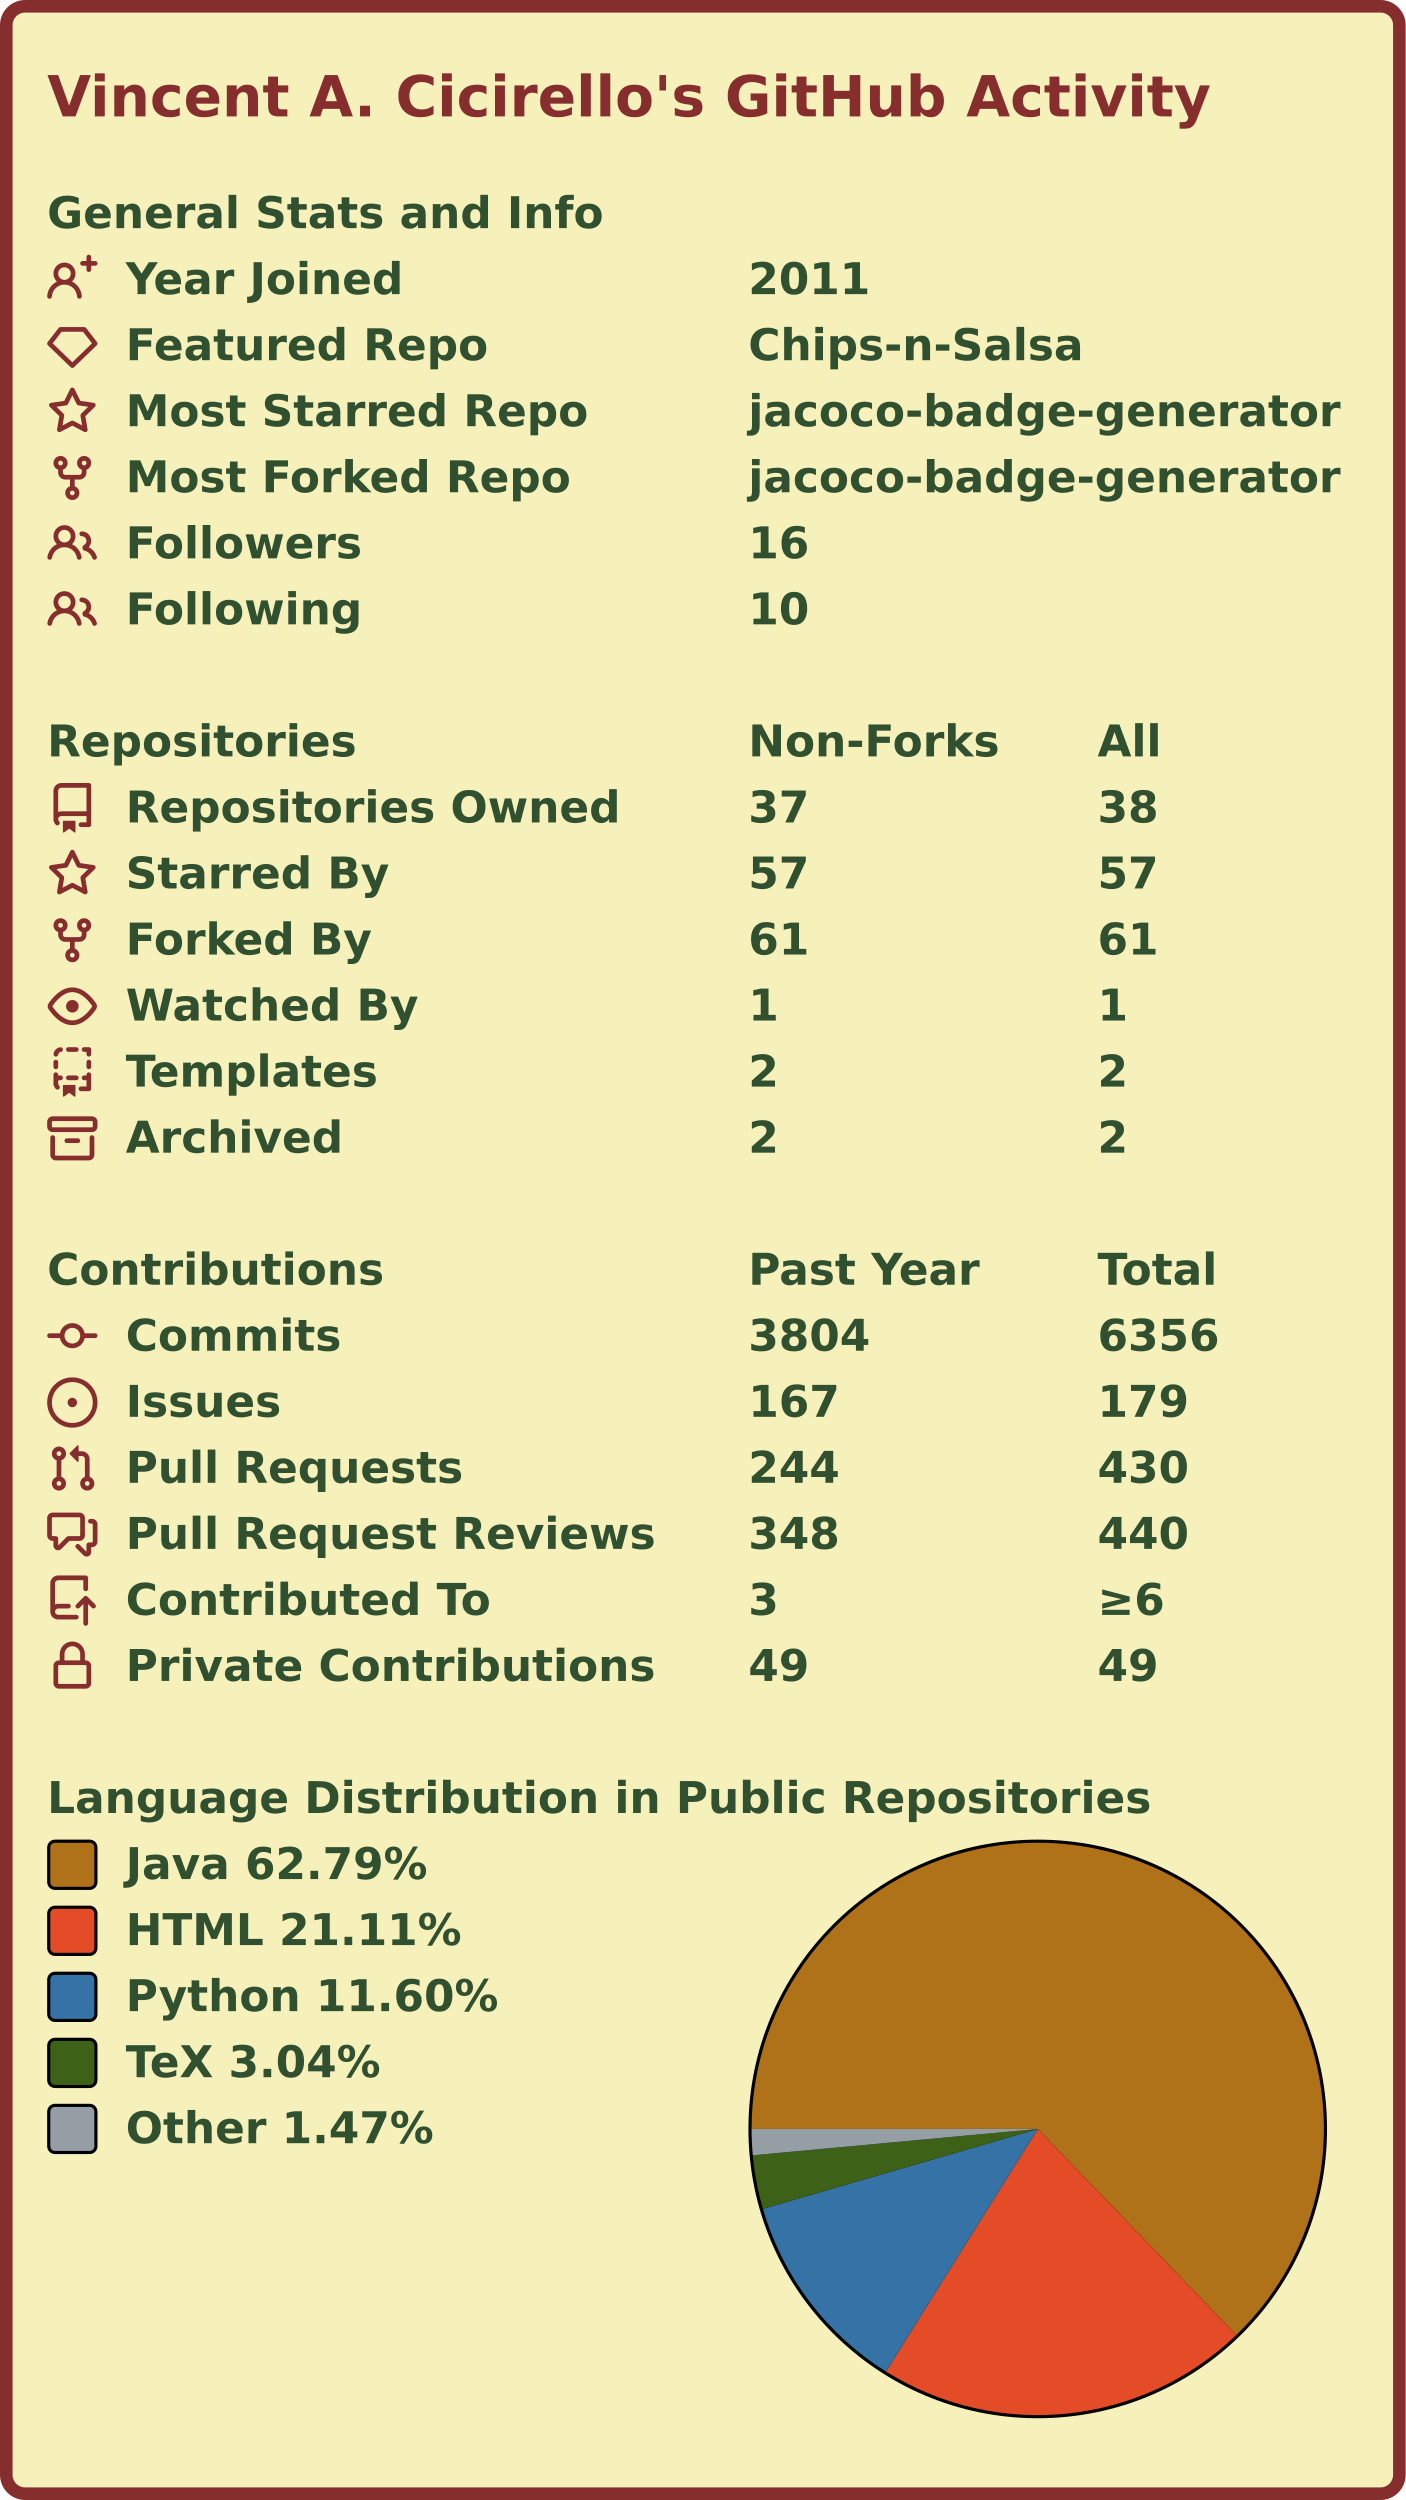
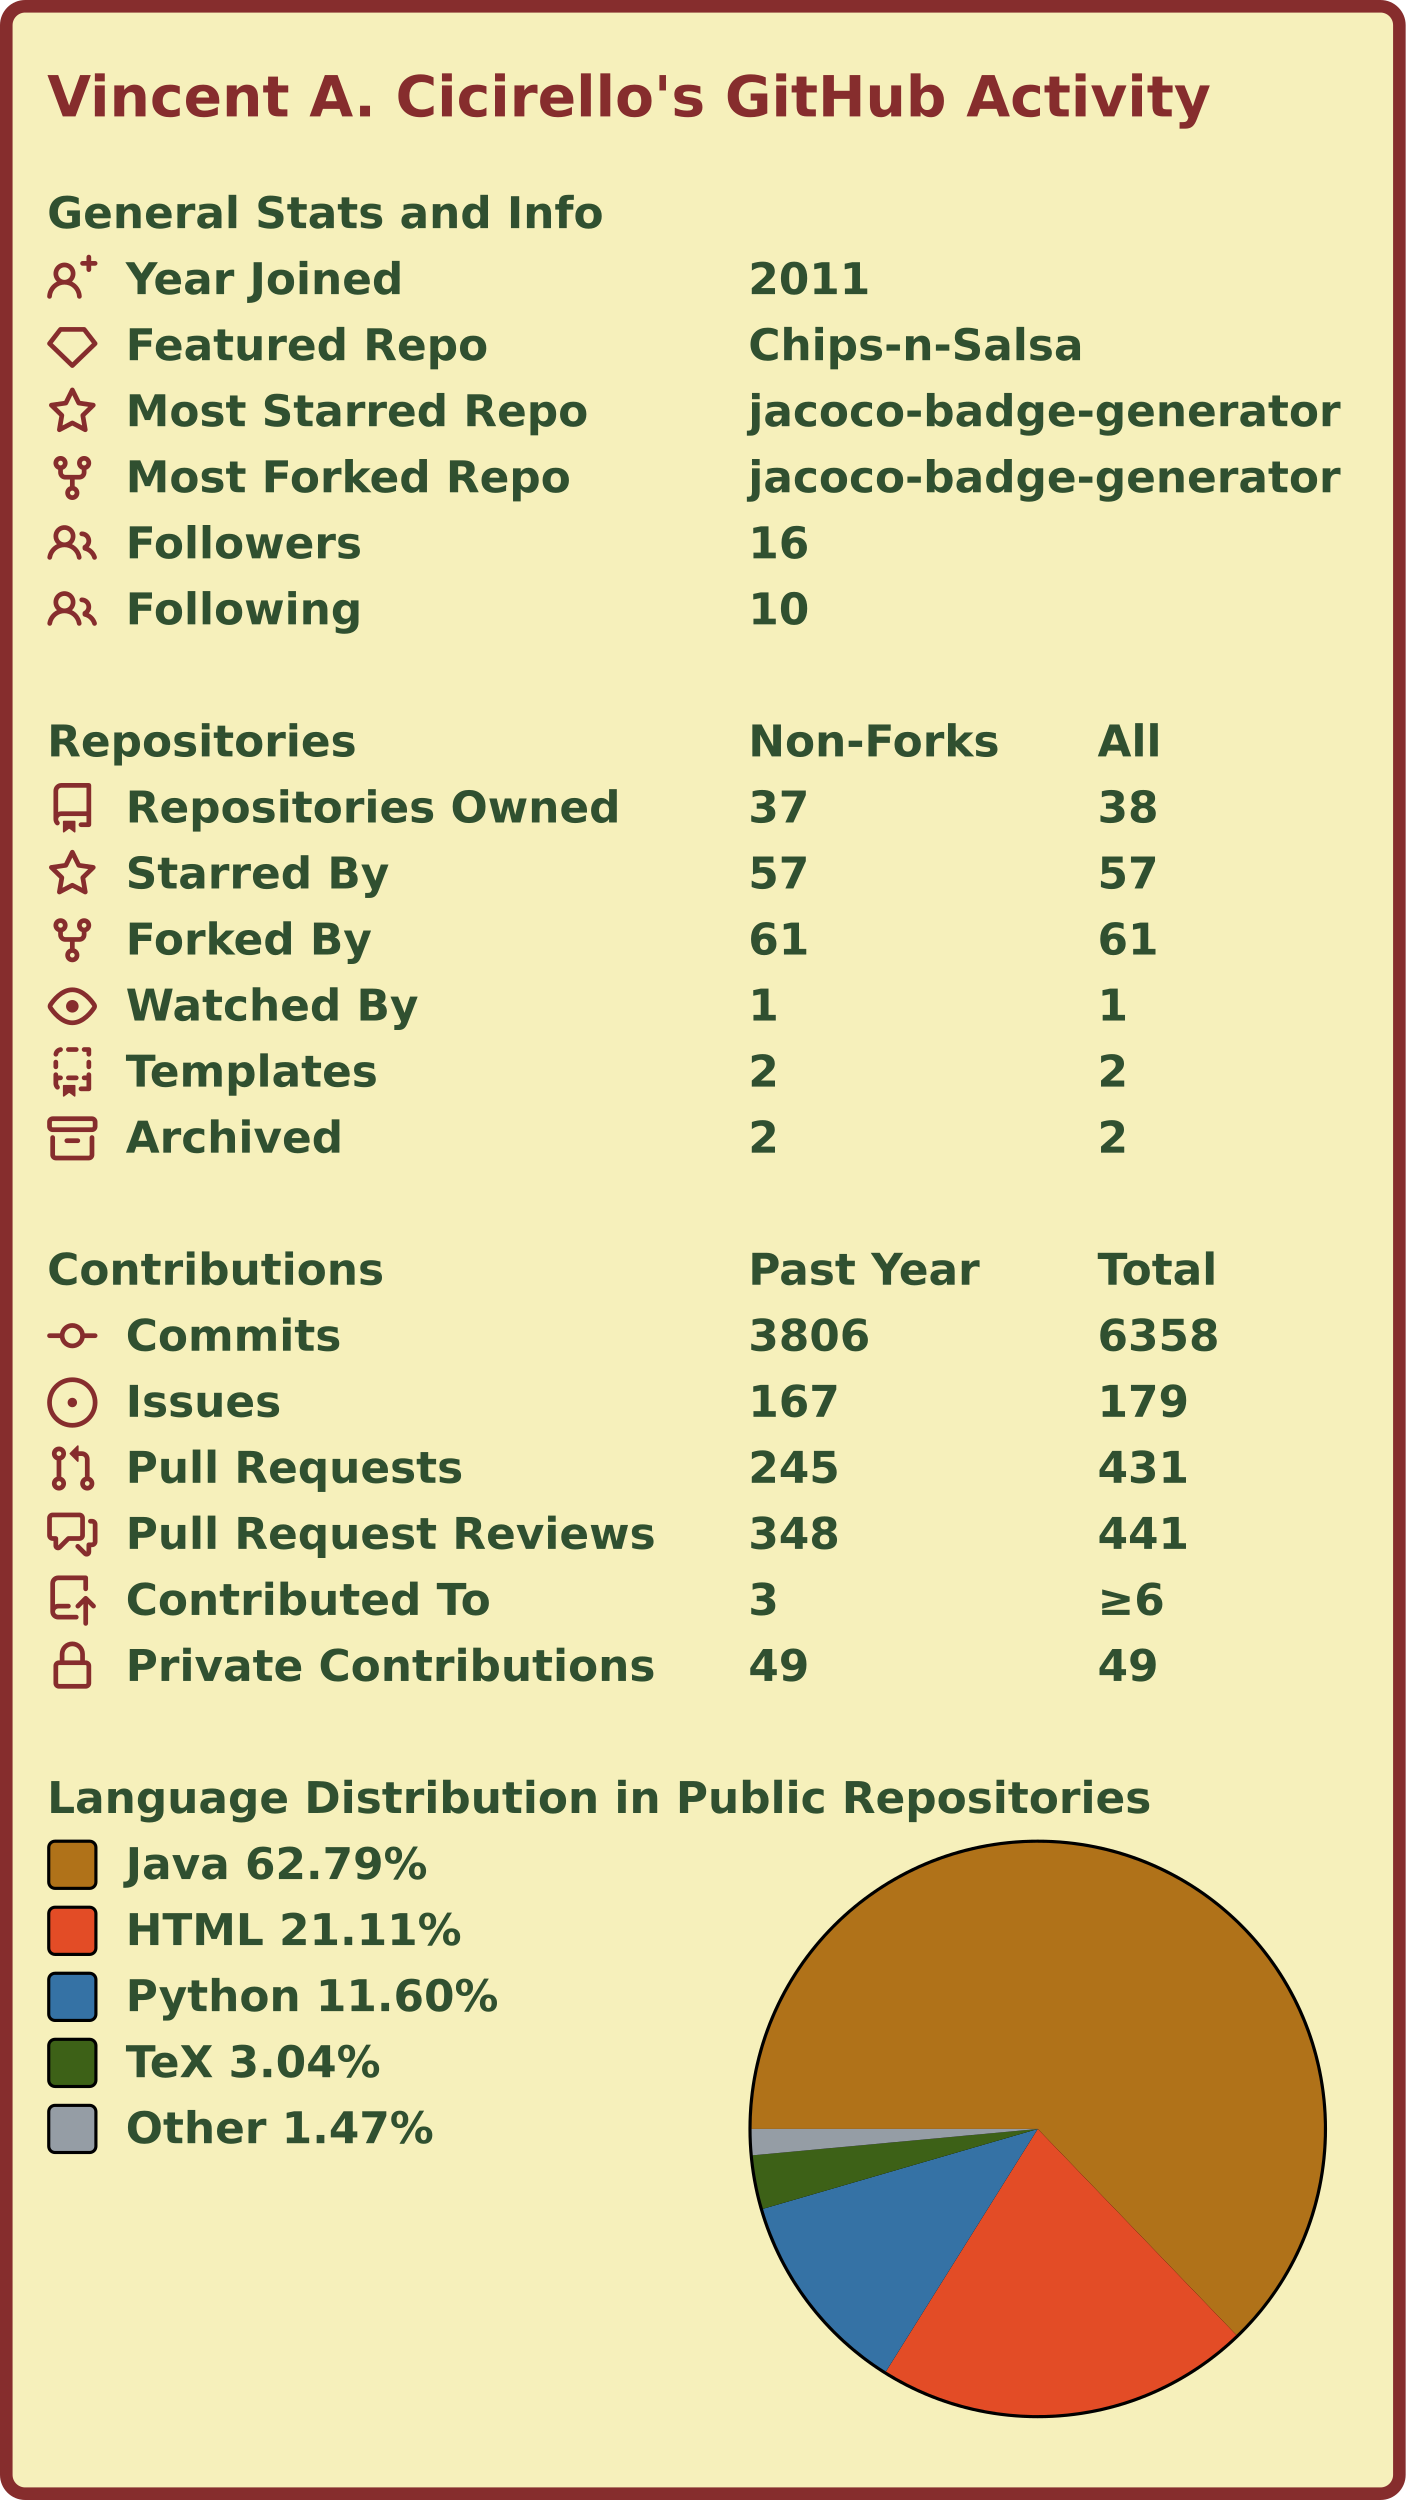
<svg xmlns="http://www.w3.org/2000/svg" width="447" height="795" viewBox="0 0 447 795" lang="en" xml:lang="en">
  <rect x="2" y="2" stroke-width="4" rx="6" width="443" height="791" stroke="#862d2d" fill="#f6f0bb" />
  <g font-weight="600" font-size="110pt" font-family="Verdana,Geneva,DejaVu Sans,sans-serif" text-rendering="geometricPrecision">
    <text x="122" y="301" lengthAdjust="spacingAndGlyphs" textLength="2985" transform="scale(0.123)" fill="#862d2d">Vincent A. Cicirello's GitHub Activity</text>
    <g transform="translate(0, 60)" fill="#305030">
      <g transform="translate(15, 0)">
        <g transform="scale(0.095)">
          <text x="0" y="132" textLength="1851" lengthAdjust="spacingAndGlyphs">General Stats and Info</text>
        </g>
      </g>
      <g transform="translate(15, 21)">
        <path fill="#862d2d" fill-rule="evenodd" d="M13.25 0a.75.75 0 01.75.75V2h1.25a.75.75 0 010 1.5H14v1.25a.75.75 0 01-1.5 0V3.5h-1.25a.75.75 0 010-1.5h1.25V.75a.75.75 0 01.75-.75zM5.5 4a2 2 0 100 4 2 2 0 000-4zm2.4 4.548a3.5 3.5 0 10-4.799 0 5.527 5.527 0 00-3.1 4.66.75.75 0 101.498.085A4.01 4.01 0 015.5 9.5a4.01 4.01 0 014.001 3.793.75.75 0 101.498-.086 5.527 5.527 0 00-3.1-4.659z" />
        <g transform="scale(0.095)">
          <text lengthAdjust="spacingAndGlyphs" textLength="932" x="263" y="132">Year Joined</text>
          <text lengthAdjust="spacingAndGlyphs" textLength="420" x="2347" y="132">2011</text>
        </g>
      </g>
      <g transform="translate(15, 42)">
        <path fill="#862d2d" fill-rule="evenodd" d="M3.637 2.291A.75.75 0 014.23 2h7.54a.75.75 0 01.593.291l3.48 4.5a.75.75 0 01-.072.999l-7.25 7a.75.75 0 01-1.042 0l-7.25-7a.75.75 0 01-.072-.999l3.48-4.5zM4.598 3.5L1.754 7.177 8 13.207l6.246-6.03L11.402 3.5H4.598z" />
        <g transform="scale(0.095)">
          <text lengthAdjust="spacingAndGlyphs" textLength="1215" x="263" y="132">Featured Repo</text>
          <text lengthAdjust="spacingAndGlyphs" textLength="1120" x="2347" y="132">Chips-n-Salsa</text>
        </g>
      </g>
      <g transform="translate(15, 63)">
        <path fill="#862d2d" fill-rule="evenodd" d="M8 .25a.75.75 0 01.673.418l1.882 3.815 4.21.612a.75.75 0 01.416 1.279l-3.046 2.97.719 4.192a.75.75 0 01-1.088.791L8 12.347l-3.766 1.98a.75.75 0 01-1.088-.79l.72-4.194L.818 6.374a.75.75 0 01.416-1.28l4.21-.611L7.327.668A.75.75 0 018 .25zm0 2.445L6.615 5.5a.75.75 0 01-.564.41l-3.097.45 2.24 2.184a.75.75 0 01.216.664l-.528 3.084 2.769-1.456a.75.75 0 01.698 0l2.77 1.456-.53-3.084a.75.75 0 01.216-.664l2.24-2.183-3.096-.45a.75.75 0 01-.564-.41L8 2.694v.001z" />
        <g transform="scale(0.095)">
          <text lengthAdjust="spacingAndGlyphs" textLength="1532" x="263" y="132">Most Starred Repo</text>
          <text lengthAdjust="spacingAndGlyphs" textLength="1986" x="2347" y="132">jacoco-badge-generator</text>
        </g>
      </g>
      <g transform="translate(15, 84)">
        <path fill="#862d2d" fill-rule="evenodd" d="M5 3.25a.75.75 0 11-1.5 0 .75.75 0 011.5 0zm0 2.122a2.25 2.25 0 10-1.5 0v.878A2.25 2.25 0 005.75 8.5h1.5v2.128a2.251 2.251 0 101.5 0V8.5h1.5a2.25 2.25 0 002.25-2.25v-.878a2.25 2.25 0 10-1.5 0v.878a.75.75 0 01-.75.75h-4.5A.75.75 0 015 6.25v-.878zm3.75 7.378a.75.75 0 11-1.5 0 .75.75 0 011.5 0zm3-8.75a.75.75 0 100-1.5.75.75 0 000 1.5z" />
        <g transform="scale(0.095)">
          <text lengthAdjust="spacingAndGlyphs" textLength="1485" x="263" y="132">Most Forked Repo</text>
          <text lengthAdjust="spacingAndGlyphs" textLength="1986" x="2347" y="132">jacoco-badge-generator</text>
        </g>
      </g>
      <g transform="translate(15, 105)">
        <path fill="#862d2d" fill-rule="evenodd" d="M5.5 3.5a2 2 0 100 4 2 2 0 000-4zM2 5.5a3.5 3.5 0 115.898 2.549 5.507 5.507 0 013.034 4.084.75.75 0 11-1.482.235 4.001 4.001 0 00-7.9 0 .75.75 0 01-1.482-.236A5.507 5.507 0 013.102 8.05 3.49 3.49 0 012 5.5zM11 4a.75.75 0 100 1.5 1.5 1.5 0 01.666 2.844.75.75 0 00-.416.672v.352a.75.75 0 00.574.73c1.2.289 2.162 1.2 2.522 2.372a.75.75 0 101.434-.44 5.01 5.01 0 00-2.56-3.012A3 3 0 0011 4z" />
        <g transform="scale(0.095)">
          <text lengthAdjust="spacingAndGlyphs" textLength="778" x="263" y="132">Followers</text>
          <text lengthAdjust="spacingAndGlyphs" textLength="210" x="2347" y="132">16</text>
        </g>
      </g>
      <g transform="translate(15, 126)">
        <path fill="#862d2d" fill-rule="evenodd" d="M5.5 3.5a2 2 0 100 4 2 2 0 000-4zM2 5.5a3.5 3.5 0 115.898 2.549 5.507 5.507 0 013.034 4.084.75.75 0 11-1.482.235 4.001 4.001 0 00-7.9 0 .75.75 0 01-1.482-.236A5.507 5.507 0 013.102 8.05 3.49 3.49 0 012 5.5zM11 4a.75.75 0 100 1.5 1.5 1.5 0 01.666 2.844.75.75 0 00-.416.672v.352a.75.75 0 00.574.73c1.2.289 2.162 1.2 2.522 2.372a.75.75 0 101.434-.44 5.01 5.01 0 00-2.56-3.012A3 3 0 0011 4z" />
        <g transform="scale(0.095)">
          <text lengthAdjust="spacingAndGlyphs" textLength="780" x="263" y="132">Following</text>
          <text lengthAdjust="spacingAndGlyphs" textLength="210" x="2347" y="132">10</text>
        </g>
      </g>
    </g>
    <g transform="translate(0, 228)" fill="#305030">
      <g transform="translate(15, 0)">
        <g transform="scale(0.095)">
          <text x="0" y="132" textLength="1020" lengthAdjust="spacingAndGlyphs">Repositories</text>
          <text x="2347" y="132" textLength="832" lengthAdjust="spacingAndGlyphs">Non-Forks</text>
          <text x="3516" y="132" textLength="206" lengthAdjust="spacingAndGlyphs">All</text>
        </g>
      </g>
      <g transform="translate(15, 21)">
        <path fill="#862d2d" fill-rule="evenodd" d="M2 2.5A2.5 2.5 0 014.5 0h8.75a.75.75 0 01.75.75v12.5a.75.75 0 01-.75.75h-2.5a.75.75 0 110-1.5h1.75v-2h-8a1 1 0 00-.714 1.7.75.75 0 01-1.072 1.05A2.495 2.495 0 012 11.5v-9zm10.5-1V9h-8c-.356 0-.694.074-1 .208V2.5a1 1 0 011-1h8zM5 12.25v3.25a.25.25 0 00.4.2l1.45-1.087a.25.25 0 01.3 0L8.6 15.7a.25.25 0 00.4-.2v-3.25a.25.25 0 00-.25-.25h-3.5a.25.25 0 00-.25.25z" />
        <g transform="scale(0.095)">
          <text lengthAdjust="spacingAndGlyphs" textLength="1650" x="263" y="132">Repositories Owned</text>
          <text lengthAdjust="spacingAndGlyphs" textLength="210" x="2347" y="132">37</text>
          <text lengthAdjust="spacingAndGlyphs" textLength="210" x="3516" y="132">38</text>
        </g>
      </g>
      <g transform="translate(15, 42)">
        <path fill="#862d2d" fill-rule="evenodd" d="M8 .25a.75.75 0 01.673.418l1.882 3.815 4.21.612a.75.75 0 01.416 1.279l-3.046 2.97.719 4.192a.75.75 0 01-1.088.791L8 12.347l-3.766 1.98a.75.75 0 01-1.088-.79l.72-4.194L.818 6.374a.75.75 0 01.416-1.28l4.21-.611L7.327.668A.75.75 0 018 .25zm0 2.445L6.615 5.5a.75.75 0 01-.564.41l-3.097.45 2.24 2.184a.75.75 0 01.216.664l-.528 3.084 2.769-1.456a.75.75 0 01.698 0l2.77 1.456-.53-3.084a.75.75 0 01.216-.664l2.24-2.183-3.096-.45a.75.75 0 01-.564-.41L8 2.694v.001z" />
        <g transform="scale(0.095)">
          <text lengthAdjust="spacingAndGlyphs" textLength="874" x="263" y="132">Starred By</text>
          <text lengthAdjust="spacingAndGlyphs" textLength="210" x="2347" y="132">57</text>
          <text lengthAdjust="spacingAndGlyphs" textLength="210" x="3516" y="132">57</text>
        </g>
      </g>
      <g transform="translate(15, 63)">
        <path fill="#862d2d" fill-rule="evenodd" d="M5 3.25a.75.75 0 11-1.5 0 .75.75 0 011.5 0zm0 2.122a2.25 2.25 0 10-1.5 0v.878A2.25 2.25 0 005.75 8.5h1.5v2.128a2.251 2.251 0 101.5 0V8.5h1.5a2.25 2.25 0 002.25-2.25v-.878a2.25 2.25 0 10-1.5 0v.878a.75.75 0 01-.75.75h-4.5A.75.75 0 015 6.25v-.878zm3.75 7.378a.75.75 0 11-1.5 0 .75.75 0 011.5 0zm3-8.75a.75.75 0 100-1.5.75.75 0 000 1.5z" />
        <g transform="scale(0.095)">
          <text lengthAdjust="spacingAndGlyphs" textLength="828" x="263" y="132">Forked By</text>
          <text lengthAdjust="spacingAndGlyphs" textLength="210" x="2347" y="132">61</text>
          <text lengthAdjust="spacingAndGlyphs" textLength="210" x="3516" y="132">61</text>
        </g>
      </g>
      <g transform="translate(15, 84)">
        <path fill="#862d2d" fill-rule="evenodd" d="M1.679 7.932c.412-.621 1.242-1.75 2.366-2.717C5.175 4.242 6.527 3.5 8 3.5c1.473 0 2.824.742 3.955 1.715 1.124.967 1.954 2.096 2.366 2.717a.119.119 0 010 .136c-.412.621-1.242 1.75-2.366 2.717C10.825 11.758 9.473 12.5 8 12.5c-1.473 0-2.824-.742-3.955-1.715C2.92 9.818 2.09 8.69 1.679 8.068a.119.119 0 010-.136zM8 2c-1.981 0-3.67.992-4.933 2.078C1.797 5.169.88 6.423.43 7.1a1.619 1.619 0 000 1.798c.45.678 1.367 1.932 2.637 3.024C4.329 13.008 6.019 14 8 14c1.981 0 3.67-.992 4.933-2.078 1.27-1.091 2.187-2.345 2.637-3.023a1.619 1.619 0 000-1.798c-.45-.678-1.367-1.932-2.637-3.023C11.671 2.992 9.981 2 8 2zm0 8a2 2 0 100-4 2 2 0 000 4z" />
        <g transform="scale(0.095)">
          <text lengthAdjust="spacingAndGlyphs" textLength="993" x="263" y="132">Watched By</text>
          <text lengthAdjust="spacingAndGlyphs" textLength="105" x="2347" y="132">1</text>
          <text lengthAdjust="spacingAndGlyphs" textLength="105" x="3516" y="132">1</text>
        </g>
      </g>
      <g transform="translate(15, 105)">
        <path fill="#862d2d" fill-rule="evenodd" d="M6 .75A.75.75 0 016.75 0h2.5a.75.75 0 010 1.5h-2.5A.75.75 0 016 .75zm5 0a.75.75 0 01.75-.75h1.5a.75.75 0 01.75.75v1.5a.75.75 0 01-1.5 0V1.5h-.75A.75.75 0 0111 .75zM4.992.662a.75.75 0 01-.636.848c-.436.063-.783.41-.846.846a.75.75 0 01-1.485-.212A2.501 2.501 0 014.144.025a.75.75 0 01.848.637zM2.75 4a.75.75 0 01.75.75v1.5a.75.75 0 01-1.5 0v-1.5A.75.75 0 012.75 4zm10.5 0a.75.75 0 01.75.75v1.5a.75.75 0 01-1.5 0v-1.5a.75.75 0 01.75-.75zM2.75 8a.75.75 0 01.75.75v.268A1.72 1.72 0 013.75 9h.5a.75.75 0 010 1.5h-.5a.25.25 0 00-.25.25v.75c0 .28.114.532.3.714a.75.75 0 01-1.05 1.072A2.495 2.495 0 012 11.5V8.75A.75.75 0 012.75 8zm10.5 0a.75.75 0 01.75.75v4.5a.75.75 0 01-.75.75h-2.5a.75.75 0 010-1.5h1.75v-2h-.75a.75.75 0 010-1.5h.75v-.25a.75.75 0 01.75-.75zM6 9.75A.75.75 0 016.75 9h2.5a.75.75 0 010 1.5h-2.5A.75.75 0 016 9.75zm-1 2.5v3.25a.25.25 0 00.4.2l1.45-1.087a.25.25 0 01.3 0L8.6 15.7a.25.25 0 00.4-.2v-3.25a.25.25 0 00-.25-.25h-3.5a.25.25 0 00-.25.25z" />
        <g transform="scale(0.095)">
          <text lengthAdjust="spacingAndGlyphs" textLength="868" x="263" y="132">Templates</text>
          <text lengthAdjust="spacingAndGlyphs" textLength="105" x="2347" y="132">2</text>
          <text lengthAdjust="spacingAndGlyphs" textLength="105" x="3516" y="132">2</text>
        </g>
      </g>
      <g transform="translate(15, 126)">
        <path fill="#862d2d" fill-rule="evenodd" d="M1.75 2.5a.25.25 0 00-.25.25v1.5c0 .138.112.25.25.25h12.5a.25.25 0 00.25-.25v-1.5a.25.25 0 00-.25-.25H1.75zM0 2.75C0 1.784.784 1 1.75 1h12.5c.966 0 1.75.784 1.75 1.75v1.5A1.75 1.75 0 0114.25 6H1.75A1.75 1.75 0 010 4.25v-1.5zM1.75 7a.75.75 0 01.75.75v5.5c0 .138.112.25.25.25h10.5a.25.25 0 00.25-.25v-5.5a.75.75 0 111.5 0v5.5A1.75 1.75 0 0113.25 15H2.75A1.75 1.75 0 011 13.25v-5.5A.75.75 0 011.75 7zm4.5 1a.75.75 0 000 1.5h3.5a.75.75 0 100-1.5h-3.5z" />
        <g transform="scale(0.095)">
          <text lengthAdjust="spacingAndGlyphs" textLength="726" x="263" y="132">Archived</text>
          <text lengthAdjust="spacingAndGlyphs" textLength="105" x="2347" y="132">2</text>
          <text lengthAdjust="spacingAndGlyphs" textLength="105" x="3516" y="132">2</text>
        </g>
      </g>
    </g>
    <g transform="translate(0, 396)" fill="#305030">
      <g transform="translate(15, 0)">
        <g transform="scale(0.095)">
          <text x="0" y="132" textLength="1112" lengthAdjust="spacingAndGlyphs">Contributions</text>
          <text x="2347" y="132" textLength="774" lengthAdjust="spacingAndGlyphs">Past Year</text>
          <text x="3516" y="132" textLength="414" lengthAdjust="spacingAndGlyphs">Total</text>
        </g>
      </g>
      <g transform="translate(15, 21)">
        <path fill="#862d2d" fill-rule="evenodd" d="M10.5 7.75a2.5 2.5 0 11-5 0 2.5 2.5 0 015 0zm1.43.75a4.002 4.002 0 01-7.86 0H.75a.75.75 0 110-1.5h3.32a4.001 4.001 0 017.86 0h3.32a.75.75 0 110 1.5h-3.32z" />
        <g transform="scale(0.095)">
          <text lengthAdjust="spacingAndGlyphs" textLength="734" x="263" y="132">Commits</text>
-           <text lengthAdjust="spacingAndGlyphs" textLength="420" x="2347" y="132">3804</text>
-           <text lengthAdjust="spacingAndGlyphs" textLength="420" x="3516" y="132">6356</text>
+           <text lengthAdjust="spacingAndGlyphs" textLength="420" x="2347" y="132">3806</text>
+           <text lengthAdjust="spacingAndGlyphs" textLength="420" x="3516" y="132">6358</text>
        </g>
      </g>
      <g transform="translate(15, 42)">
        <path fill="#862d2d" d="M8 9.5a1.5 1.5 0 100-3 1.5 1.5 0 000 3z" />
        <path fill="#862d2d" fill-rule="evenodd" d="M8 0a8 8 0 100 16A8 8 0 008 0zM1.5 8a6.5 6.5 0 1113 0 6.5 6.5 0 01-13 0z" />
        <g transform="scale(0.095)">
          <text lengthAdjust="spacingAndGlyphs" textLength="512" x="263" y="132">Issues</text>
          <text lengthAdjust="spacingAndGlyphs" textLength="315" x="2347" y="132">167</text>
          <text lengthAdjust="spacingAndGlyphs" textLength="315" x="3516" y="132">179</text>
        </g>
      </g>
      <g transform="translate(15, 63)">
        <path fill="#862d2d" fill-rule="evenodd" d="M7.177 3.073L9.573.677A.25.25 0 0110 .854v4.792a.25.25 0 01-.427.177L7.177 3.427a.25.25 0 010-.354zM3.75 2.5a.75.75 0 100 1.5.75.75 0 000-1.5zm-2.25.75a2.25 2.25 0 113 2.122v5.256a2.251 2.251 0 11-1.5 0V5.372A2.25 2.25 0 011.5 3.25zM11 2.5h-1V4h1a1 1 0 011 1v5.628a2.251 2.251 0 101.5 0V5A2.5 2.5 0 0011 2.5zm1 10.25a.75.75 0 111.5 0 .75.75 0 01-1.5 0zM3.75 12a.75.75 0 100 1.5.75.75 0 000-1.5z" />
        <g transform="scale(0.095)">
          <text lengthAdjust="spacingAndGlyphs" textLength="1113" x="263" y="132">Pull Requests</text>
-           <text lengthAdjust="spacingAndGlyphs" textLength="315" x="2347" y="132">244</text>
-           <text lengthAdjust="spacingAndGlyphs" textLength="315" x="3516" y="132">430</text>
+           <text lengthAdjust="spacingAndGlyphs" textLength="315" x="2347" y="132">245</text>
+           <text lengthAdjust="spacingAndGlyphs" textLength="315" x="3516" y="132">431</text>
        </g>
      </g>
      <g transform="translate(15, 84)">
        <path fill="#862d2d" fill-rule="evenodd" d="M1.5 2.75a.25.25 0 01.25-.25h8.5a.25.25 0 01.25.25v5.5a.25.25 0 01-.25.25h-3.5a.75.75 0 00-.53.22L3.5 11.44V9.25a.75.75 0 00-.75-.75h-1a.25.25 0 01-.25-.25v-5.5zM1.75 1A1.75 1.75 0 000 2.75v5.5C0 9.216.784 10 1.75 10H2v1.543a1.457 1.457 0 002.487 1.03L7.061 10h3.189A1.75 1.75 0 0012 8.25v-5.5A1.75 1.75 0 0010.25 1h-8.5zM14.5 4.75a.25.25 0 00-.25-.25h-.5a.75.75 0 110-1.5h.5c.966 0 1.75.784 1.75 1.75v5.5A1.75 1.75 0 0114.25 12H14v1.543a1.457 1.457 0 01-2.487 1.03L9.22 12.28a.75.75 0 111.06-1.06l2.22 2.22v-2.19a.75.75 0 01.75-.75h1a.25.25 0 00.25-.25v-5.5z" />
        <g transform="scale(0.095)">
          <text lengthAdjust="spacingAndGlyphs" textLength="1762" x="263" y="132">Pull Request Reviews</text>
          <text lengthAdjust="spacingAndGlyphs" textLength="315" x="2347" y="132">348</text>
-           <text lengthAdjust="spacingAndGlyphs" textLength="315" x="3516" y="132">440</text>
+           <text lengthAdjust="spacingAndGlyphs" textLength="315" x="3516" y="132">441</text>
        </g>
      </g>
      <g transform="translate(15, 105)">
        <path fill="#862d2d" fill-rule="evenodd" d="M1 2.5A2.5 2.5 0 013.5 0h8.75a.75.75 0 01.75.75v3.5a.75.75 0 01-1.5 0V1.5h-8a1 1 0 00-1 1v6.708A2.492 2.492 0 013.5 9h3.25a.75.75 0 010 1.5H3.5a1 1 0 100 2h5.75a.75.75 0 010 1.5H3.5A2.5 2.5 0 011 11.5v-9zm13.23 7.79a.75.75 0 001.06-1.06l-2.505-2.505a.75.75 0 00-1.06 0L9.22 9.229a.75.75 0 001.06 1.061l1.225-1.224v6.184a.75.75 0 001.5 0V9.066l1.224 1.224z" />
        <g transform="scale(0.095)">
          <text lengthAdjust="spacingAndGlyphs" textLength="1234" x="263" y="132">Contributed To</text>
          <text lengthAdjust="spacingAndGlyphs" textLength="105" x="2347" y="132">3</text>
          <text lengthAdjust="spacingAndGlyphs" textLength="243" x="3516" y="132">≥6</text>
        </g>
      </g>
      <g transform="translate(15, 126)">
        <path fill="#862d2d" fill-rule="evenodd" d="M4 4v2h-.25A1.75 1.75 0 002 7.75v5.5c0 .966.784 1.75 1.75 1.75h8.5A1.75 1.75 0 0014 13.25v-5.5A1.75 1.75 0 0012.25 6H12V4a4 4 0 10-8 0zm6.5 2V4a2.5 2.5 0 00-5 0v2h5zM12 7.5h.25a.25.25 0 01.25.25v5.5a.25.25 0 01-.25.25h-8.5a.25.25 0 01-.25-.25v-5.5a.25.25 0 01.25-.25H12z" />
        <g transform="scale(0.095)">
          <text lengthAdjust="spacingAndGlyphs" textLength="1742" x="263" y="132">Private Contributions</text>
          <text lengthAdjust="spacingAndGlyphs" textLength="210" x="2347" y="132">49</text>
          <text lengthAdjust="spacingAndGlyphs" textLength="210" x="3516" y="132">49</text>
        </g>
      </g>
    </g>
    <g transform="translate(0, 564)" fill="#305030">
      <g transform="translate(15, 0)">
        <g transform="scale(0.095)">
          <text x="0" y="132" textLength="3652" lengthAdjust="spacingAndGlyphs">Language Distribution in Public Repositories</text>
        </g>
      </g>
      <g transform="translate(238, 21)">
        <circle cx="92" cy="92" r="92" fill="#000000" />
      </g>
      <g transform="translate(239, 22)">
        <g>
          <path fill-rule="evenodd" fill="#b07219" d="M 0.0,91 A 91 91 0 1 1 154.147 156.525 L 91,91 Z" />
          <path fill-rule="evenodd" fill="#e34c26" d="M 154.147,156.525 A 91 91 0 0 1 42.715 168.134 L 91,91 Z" />
          <path fill-rule="evenodd" fill="#3572A5" d="M 42.715,168.134 A 91 91 0 0 1 3.618 116.405 L 91,91 Z" />
          <path fill-rule="evenodd" fill="#3D6117" d="M 3.618,116.405 A 91 91 0 0 1 0.386 99.377 L 91,91 Z" />
          <path fill-rule="evenodd" fill="#959da5" d="M 0.386,99.377 A 91 91 0 0 1 0.0 91 L 91,91 Z" />
          <animateTransform attributeName="transform" attributeType="XML" type="rotate" from="0 91 91" to="360 91 91" dur="10s" repeatCount="indefinite" />
        </g>
      </g>
      <g transform="translate(15, 21)">
        <rect x="0.5" y="0.5" rx="2" width="15" height="15" fill="#b07219" stroke-width="1" stroke="#000000" />
        <text transform="scale(0.095)" x="263" y="132" textLength="1038" lengthAdjust="spacingAndGlyphs">Java 62.79%</text>
      </g>
      <g transform="translate(15, 42)">
        <rect x="0.5" y="0.5" rx="2" width="15" height="15" fill="#e34c26" stroke-width="1" stroke="#000000" />
        <text transform="scale(0.095)" x="263" y="132" textLength="1142" lengthAdjust="spacingAndGlyphs">HTML 21.11%</text>
      </g>
      <g transform="translate(15, 63)">
        <rect x="0.5" y="0.5" rx="2" width="15" height="15" fill="#3572A5" stroke-width="1" stroke="#000000" />
        <text transform="scale(0.095)" x="263" y="132" textLength="1254" lengthAdjust="spacingAndGlyphs">Python 11.60%</text>
      </g>
      <g transform="translate(15, 84)">
        <rect x="0.5" y="0.5" rx="2" width="15" height="15" fill="#3D6117" stroke-width="1" stroke="#000000" />
        <text transform="scale(0.095)" x="263" y="132" textLength="894" lengthAdjust="spacingAndGlyphs">TeX 3.04%</text>
      </g>
      <g transform="translate(15, 105)">
        <rect x="0.5" y="0.5" rx="2" width="15" height="15" fill="#959da5" stroke-width="1" stroke="#000000" />
        <text transform="scale(0.095)" x="263" y="132" textLength="1047" lengthAdjust="spacingAndGlyphs">Other 1.47%</text>
      </g>
    </g>
  </g>
</svg>
